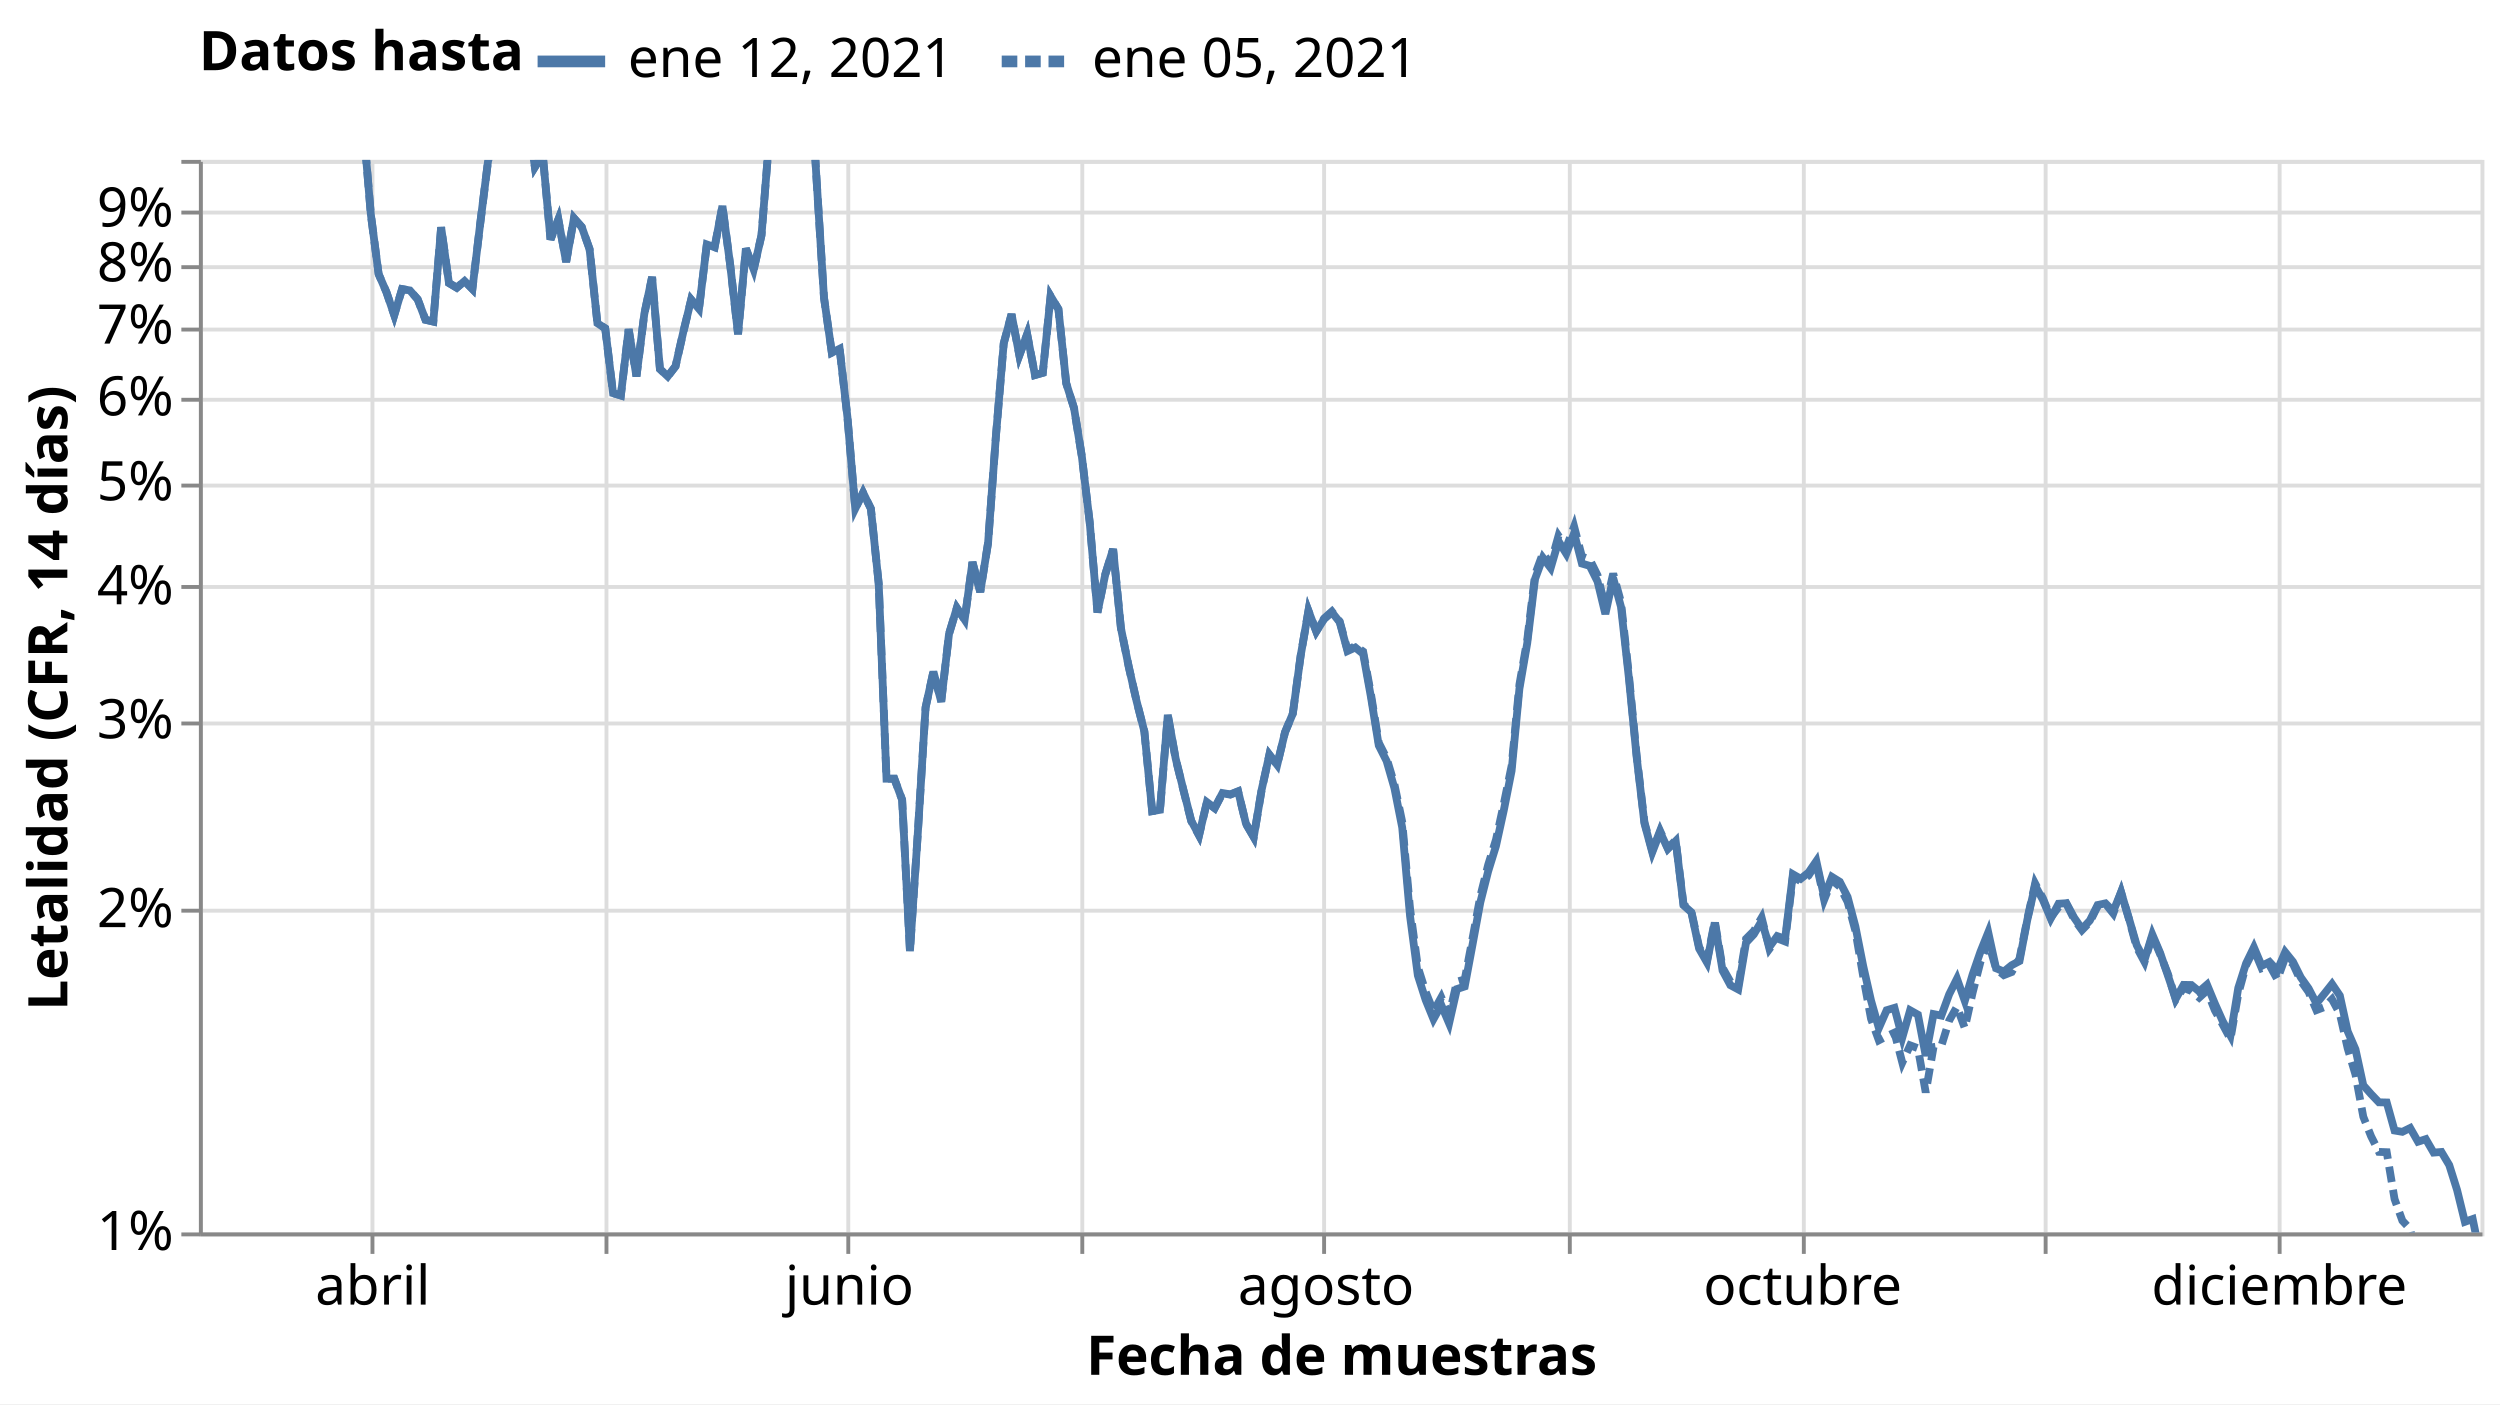
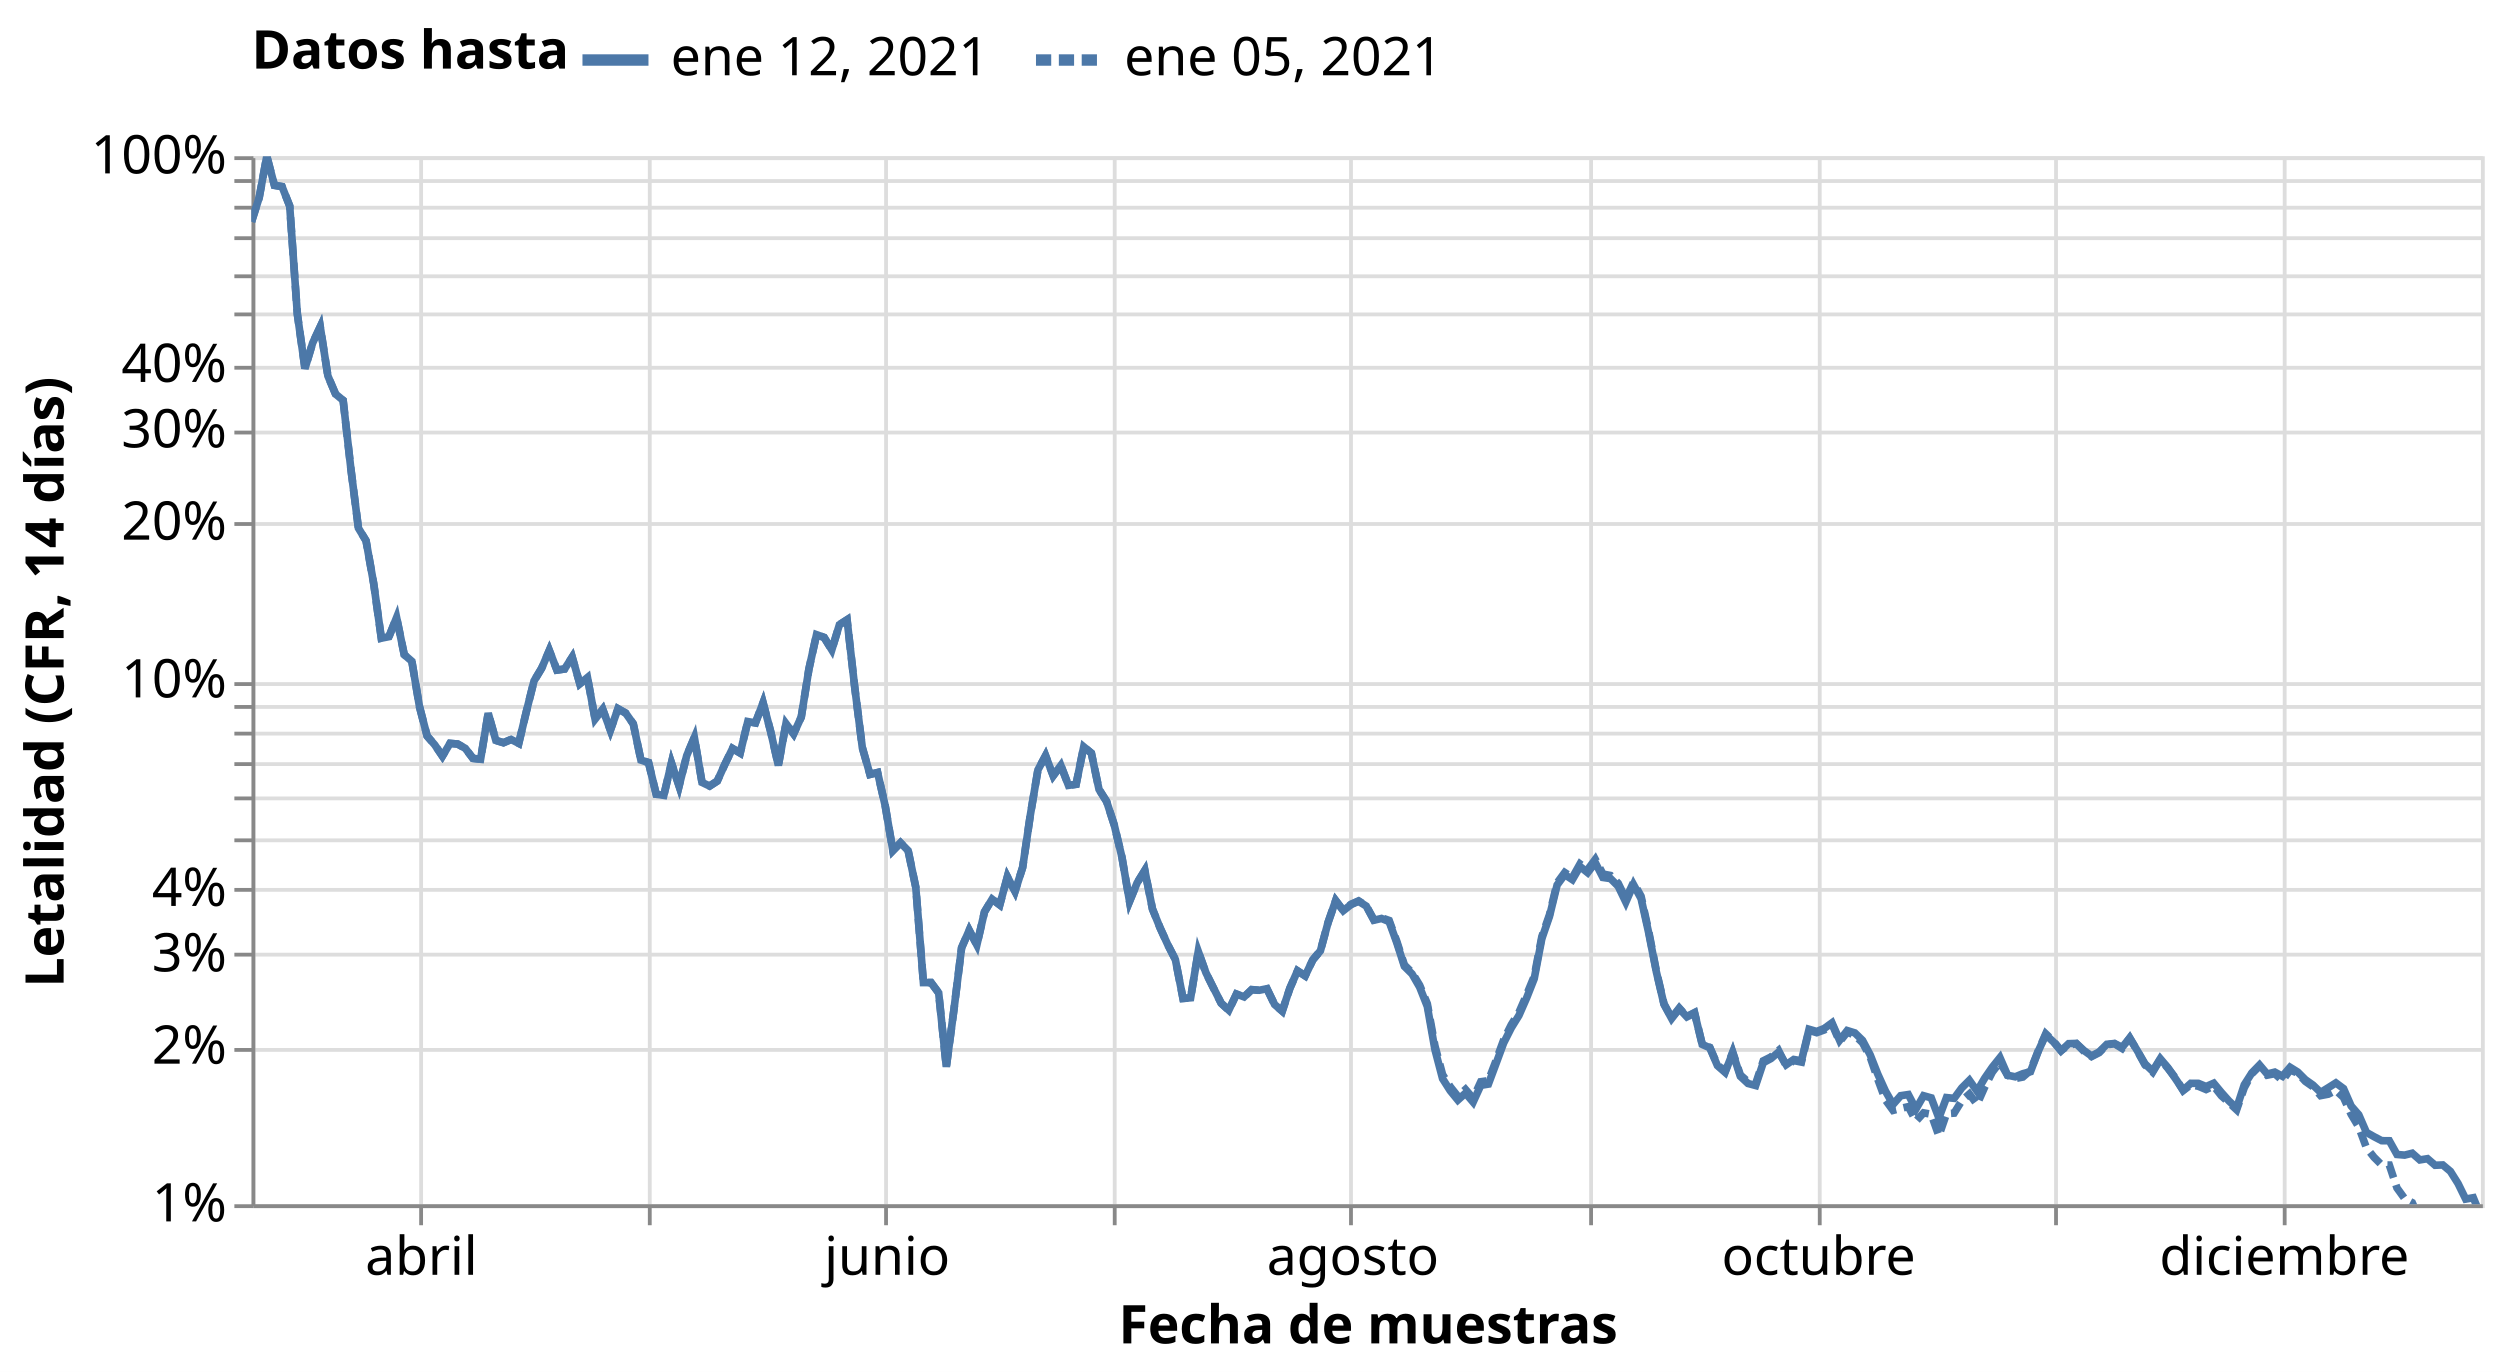
- <svg xmlns="http://www.w3.org/2000/svg" class="marks" width="641" height="360" viewBox="0 0 641 360" version="1.1">
-   <rect width="641" height="360" style="fill: white;" />
+ <svg xmlns="http://www.w3.org/2000/svg" class="marks" width="656" height="360" viewBox="0 0 656 360" version="1.1">
+   <rect width="656" height="360" style="fill: white;" />
  <defs>
    <clipPath id="clip1">
      <rect x="0" y="0" width="585" height="275" />
    </clipPath>
    <clipPath id="clip2">
      <rect x="0" y="0" width="585" height="275" />
    </clipPath>
  </defs>
-   <g transform="translate(51,41)">
+   <g transform="translate(66,41)">
    <g class="mark-group role-frame root">
      <g transform="translate(0,0)">
        <path class="background" d="M0.5,0.5h585v275h-585Z" style="fill: none; stroke: #ddd;" />
        <g>
          <g class="mark-group role-axis">
            <g transform="translate(0.5,275.5)">
              <path class="background" d="M0,0h0v0h0Z" style="pointer-events: none; fill: none;" />
              <g>
                <g class="mark-rule role-axis-grid" style="pointer-events: none;">
                  <line transform="translate(44,-275)" x2="0" y2="275" style="fill: none; stroke: #ddd; stroke-width: 1; opacity: 1;" />
                  <line transform="translate(104,-275)" x2="0" y2="275" style="fill: none; stroke: #ddd; stroke-width: 1; opacity: 1;" />
                  <line transform="translate(166,-275)" x2="0" y2="275" style="fill: none; stroke: #ddd; stroke-width: 1; opacity: 1;" />
                  <line transform="translate(226,-275)" x2="0" y2="275" style="fill: none; stroke: #ddd; stroke-width: 1; opacity: 1;" />
                  <line transform="translate(288,-275)" x2="0" y2="275" style="fill: none; stroke: #ddd; stroke-width: 1; opacity: 1;" />
                  <line transform="translate(351,-275)" x2="0" y2="275" style="fill: none; stroke: #ddd; stroke-width: 1; opacity: 1;" />
                  <line transform="translate(411,-275)" x2="0" y2="275" style="fill: none; stroke: #ddd; stroke-width: 1; opacity: 1;" />
                  <line transform="translate(473,-275)" x2="0" y2="275" style="fill: none; stroke: #ddd; stroke-width: 1; opacity: 1;" />
                  <line transform="translate(533,-275)" x2="0" y2="275" style="fill: none; stroke: #ddd; stroke-width: 1; opacity: 1;" />
                </g>
              </g>
              <path class="foreground" d="" style="pointer-events: none; display: none; fill: none;" />
            </g>
          </g>
          <g class="mark-group role-axis">
            <g transform="translate(0.5,0.5)">
              <path class="background" d="M0,0h0v0h0Z" style="pointer-events: none; fill: none;" />
              <g>
                <g class="mark-rule role-axis-grid" style="pointer-events: none;">
                  <line transform="translate(0,275)" x2="585" y2="0" style="fill: none; stroke: #ddd; stroke-width: 1; opacity: 1;" />
+                   <line transform="translate(0,234)" x2="585" y2="0" style="fill: none; stroke: #ddd; stroke-width: 1; opacity: 1;" />
+                   <line transform="translate(0,209)" x2="585" y2="0" style="fill: none; stroke: #ddd; stroke-width: 1; opacity: 1;" />
                  <line transform="translate(0,192)" x2="585" y2="0" style="fill: none; stroke: #ddd; stroke-width: 1; opacity: 1;" />
+                   <line transform="translate(0,179)" x2="585" y2="0" style="fill: none; stroke: #ddd; stroke-width: 1; opacity: 1;" />
+                   <line transform="translate(0,168)" x2="585" y2="0" style="fill: none; stroke: #ddd; stroke-width: 1; opacity: 1;" />
+                   <line transform="translate(0,159)" x2="585" y2="0" style="fill: none; stroke: #ddd; stroke-width: 1; opacity: 1;" />
+                   <line transform="translate(0,151)" x2="585" y2="0" style="fill: none; stroke: #ddd; stroke-width: 1; opacity: 1;" />
                  <line transform="translate(0,144)" x2="585" y2="0" style="fill: none; stroke: #ddd; stroke-width: 1; opacity: 1;" />
-                   <line transform="translate(0,109)" x2="585" y2="0" style="fill: none; stroke: #ddd; stroke-width: 1; opacity: 1;" />
-                   <line transform="translate(0,83)" x2="585" y2="0" style="fill: none; stroke: #ddd; stroke-width: 1; opacity: 1;" />
-                   <line transform="translate(0,61)" x2="585" y2="0" style="fill: none; stroke: #ddd; stroke-width: 1; opacity: 1;" />
-                   <line transform="translate(0,43)" x2="585" y2="0" style="fill: none; stroke: #ddd; stroke-width: 1; opacity: 1;" />
-                   <line transform="translate(0,27)" x2="585" y2="0" style="fill: none; stroke: #ddd; stroke-width: 1; opacity: 1;" />
+                   <line transform="translate(0,138)" x2="585" y2="0" style="fill: none; stroke: #ddd; stroke-width: 1; opacity: 1;" />
+                   <line transform="translate(0,96)" x2="585" y2="0" style="fill: none; stroke: #ddd; stroke-width: 1; opacity: 1;" />
+                   <line transform="translate(0,72)" x2="585" y2="0" style="fill: none; stroke: #ddd; stroke-width: 1; opacity: 1;" />
+                   <line transform="translate(0,55)" x2="585" y2="0" style="fill: none; stroke: #ddd; stroke-width: 1; opacity: 1;" />
+                   <line transform="translate(0,41)" x2="585" y2="0" style="fill: none; stroke: #ddd; stroke-width: 1; opacity: 1;" />
+                   <line transform="translate(0,31)" x2="585" y2="0" style="fill: none; stroke: #ddd; stroke-width: 1; opacity: 1;" />
+                   <line transform="translate(0,21)" x2="585" y2="0" style="fill: none; stroke: #ddd; stroke-width: 1; opacity: 1;" />
                  <line transform="translate(0,13)" x2="585" y2="0" style="fill: none; stroke: #ddd; stroke-width: 1; opacity: 1;" />
+                   <line transform="translate(0,6)" x2="585" y2="0" style="fill: none; stroke: #ddd; stroke-width: 1; opacity: 1;" />
                  <line transform="translate(0,0)" x2="585" y2="0" style="fill: none; stroke: #ddd; stroke-width: 1; opacity: 1;" />
                </g>
              </g>
              <path class="foreground" d="" style="pointer-events: none; display: none; fill: none;" />
            </g>
          </g>
          <g class="mark-group role-axis">
            <g transform="translate(0.5,275.5)">
              <path class="background" d="M0,0h0v0h0Z" style="pointer-events: none; fill: none;" />
              <g>
                <g class="mark-rule role-axis-tick" style="pointer-events: none;">
                  <line transform="translate(44,0)" x2="0" y2="5" style="fill: none; stroke: #888; stroke-width: 1; opacity: 1;" />
                  <line transform="translate(104,0)" x2="0" y2="5" style="fill: none; stroke: #888; stroke-width: 1; opacity: 1;" />
                  <line transform="translate(166,0)" x2="0" y2="5" style="fill: none; stroke: #888; stroke-width: 1; opacity: 1;" />
                  <line transform="translate(226,0)" x2="0" y2="5" style="fill: none; stroke: #888; stroke-width: 1; opacity: 1;" />
                  <line transform="translate(288,0)" x2="0" y2="5" style="fill: none; stroke: #888; stroke-width: 1; opacity: 1;" />
                  <line transform="translate(351,0)" x2="0" y2="5" style="fill: none; stroke: #888; stroke-width: 1; opacity: 1;" />
                  <line transform="translate(411,0)" x2="0" y2="5" style="fill: none; stroke: #888; stroke-width: 1; opacity: 1;" />
                  <line transform="translate(473,0)" x2="0" y2="5" style="fill: none; stroke: #888; stroke-width: 1; opacity: 1;" />
                  <line transform="translate(533,0)" x2="0" y2="5" style="fill: none; stroke: #888; stroke-width: 1; opacity: 1;" />
                </g>
                <g class="mark-text role-axis-label" style="pointer-events: none;">
                  <text text-anchor="middle" transform="translate(44.07534,18)" style="font-family: sans-serif; font-size: 14px; fill: #000; opacity: 1;">abril</text>
                  <text text-anchor="middle" transform="translate(104.1781,18)" style="font-family: sans-serif; font-size: 14px; fill: #000; opacity: 0;">mayo</text>
                  <text text-anchor="middle" transform="translate(166.2842,18)" style="font-family: sans-serif; font-size: 14px; fill: #000; opacity: 1;">junio</text>
                  <text text-anchor="middle" transform="translate(226.387,18)" style="font-family: sans-serif; font-size: 14px; fill: #000; opacity: 0;">julio</text>
                  <text text-anchor="middle" transform="translate(288.4932,18)" style="font-family: sans-serif; font-size: 14px; fill: #000; opacity: 1;">agosto</text>
                  <text text-anchor="middle" transform="translate(350.5993,18)" style="font-family: sans-serif; font-size: 14px; fill: #000; opacity: 0;">septiembre</text>
                  <text text-anchor="middle" transform="translate(410.7021,18)" style="font-family: sans-serif; font-size: 14px; fill: #000; opacity: 1;">octubre</text>
                  <text text-anchor="middle" transform="translate(472.8082,18)" style="font-family: sans-serif; font-size: 14px; fill: #000; opacity: 0;">noviembre</text>
                  <text text-anchor="middle" transform="translate(532.911,18)" style="font-family: sans-serif; font-size: 14px; fill: #000; opacity: 1;">diciembre</text>
                </g>
                <g class="mark-rule role-axis-domain" style="pointer-events: none;">
                  <line transform="translate(0,0)" x2="585" y2="0" style="fill: none; stroke: #888; stroke-width: 1; opacity: 1;" />
                </g>
                <g class="mark-text role-axis-title" style="pointer-events: none;">
                  <text text-anchor="middle" transform="translate(292.5,36)" style="font-family: sans-serif; font-size: 14px; font-weight: bold; fill: #000; opacity: 1;">Fecha de muestras</text>
                </g>
              </g>
              <path class="foreground" d="" style="pointer-events: none; display: none; fill: none;" />
            </g>
          </g>
          <g class="mark-group role-axis">
            <g transform="translate(0.5,0.5)">
              <path class="background" d="M0,0h0v0h0Z" style="pointer-events: none; fill: none;" />
              <g>
                <g class="mark-rule role-axis-tick" style="pointer-events: none;">
                  <line transform="translate(0,275)" x2="-5" y2="0" style="fill: none; stroke: #888; stroke-width: 1; opacity: 1;" />
+                   <line transform="translate(0,234)" x2="-5" y2="0" style="fill: none; stroke: #888; stroke-width: 1; opacity: 1;" />
+                   <line transform="translate(0,209)" x2="-5" y2="0" style="fill: none; stroke: #888; stroke-width: 1; opacity: 1;" />
                  <line transform="translate(0,192)" x2="-5" y2="0" style="fill: none; stroke: #888; stroke-width: 1; opacity: 1;" />
+                   <line transform="translate(0,179)" x2="-5" y2="0" style="fill: none; stroke: #888; stroke-width: 1; opacity: 1;" />
+                   <line transform="translate(0,168)" x2="-5" y2="0" style="fill: none; stroke: #888; stroke-width: 1; opacity: 1;" />
+                   <line transform="translate(0,159)" x2="-5" y2="0" style="fill: none; stroke: #888; stroke-width: 1; opacity: 1;" />
+                   <line transform="translate(0,151)" x2="-5" y2="0" style="fill: none; stroke: #888; stroke-width: 1; opacity: 1;" />
                  <line transform="translate(0,144)" x2="-5" y2="0" style="fill: none; stroke: #888; stroke-width: 1; opacity: 1;" />
-                   <line transform="translate(0,109)" x2="-5" y2="0" style="fill: none; stroke: #888; stroke-width: 1; opacity: 1;" />
-                   <line transform="translate(0,83)" x2="-5" y2="0" style="fill: none; stroke: #888; stroke-width: 1; opacity: 1;" />
-                   <line transform="translate(0,61)" x2="-5" y2="0" style="fill: none; stroke: #888; stroke-width: 1; opacity: 1;" />
-                   <line transform="translate(0,43)" x2="-5" y2="0" style="fill: none; stroke: #888; stroke-width: 1; opacity: 1;" />
-                   <line transform="translate(0,27)" x2="-5" y2="0" style="fill: none; stroke: #888; stroke-width: 1; opacity: 1;" />
+                   <line transform="translate(0,138)" x2="-5" y2="0" style="fill: none; stroke: #888; stroke-width: 1; opacity: 1;" />
+                   <line transform="translate(0,96)" x2="-5" y2="0" style="fill: none; stroke: #888; stroke-width: 1; opacity: 1;" />
+                   <line transform="translate(0,72)" x2="-5" y2="0" style="fill: none; stroke: #888; stroke-width: 1; opacity: 1;" />
+                   <line transform="translate(0,55)" x2="-5" y2="0" style="fill: none; stroke: #888; stroke-width: 1; opacity: 1;" />
+                   <line transform="translate(0,41)" x2="-5" y2="0" style="fill: none; stroke: #888; stroke-width: 1; opacity: 1;" />
+                   <line transform="translate(0,31)" x2="-5" y2="0" style="fill: none; stroke: #888; stroke-width: 1; opacity: 1;" />
+                   <line transform="translate(0,21)" x2="-5" y2="0" style="fill: none; stroke: #888; stroke-width: 1; opacity: 1;" />
                  <line transform="translate(0,13)" x2="-5" y2="0" style="fill: none; stroke: #888; stroke-width: 1; opacity: 1;" />
+                   <line transform="translate(0,6)" x2="-5" y2="0" style="fill: none; stroke: #888; stroke-width: 1; opacity: 1;" />
                  <line transform="translate(0,0)" x2="-5" y2="0" style="fill: none; stroke: #888; stroke-width: 1; opacity: 1;" />
                </g>
                <g class="mark-text role-axis-label" style="pointer-events: none;">
                  <text text-anchor="end" transform="translate(-7,279)" style="font-family: sans-serif; font-size: 14px; fill: #000; opacity: 1;">1%</text>
-                   <text text-anchor="end" transform="translate(-7,196.2168)" style="font-family: sans-serif; font-size: 14px; fill: #000; opacity: 1;">2%</text>
-                   <text text-anchor="end" transform="translate(-7,147.7917)" style="font-family: sans-serif; font-size: 14px; fill: #000; opacity: 1;">3%</text>
-                   <text text-anchor="end" transform="translate(-7,113.4335)" style="font-family: sans-serif; font-size: 14px; fill: #000; opacity: 1;">4%</text>
-                   <text text-anchor="end" transform="translate(-7,86.78325)" style="font-family: sans-serif; font-size: 14px; fill: #000; opacity: 1;">5%</text>
-                   <text text-anchor="end" transform="translate(-7,65.00841)" style="font-family: sans-serif; font-size: 14px; fill: #000; opacity: 1;">6%</text>
-                   <text text-anchor="end" transform="translate(-7,46.59804)" style="font-family: sans-serif; font-size: 14px; fill: #000; opacity: 1;">7%</text>
-                   <text text-anchor="end" transform="translate(-7,30.65025)" style="font-family: sans-serif; font-size: 14px; fill: #000; opacity: 1;">8%</text>
-                   <text text-anchor="end" transform="translate(-7,16.58331)" style="font-family: sans-serif; font-size: 14px; fill: #000; opacity: 1;">9%</text>
-                   <text text-anchor="end" transform="translate(-7,4)" style="font-family: sans-serif; font-size: 14px; fill: #000; opacity: 0;">10%</text>
+                   <text text-anchor="end" transform="translate(-7,237.6084)" style="font-family: sans-serif; font-size: 14px; fill: #000; opacity: 1;">2%</text>
+                   <text text-anchor="end" transform="translate(-7,213.3958)" style="font-family: sans-serif; font-size: 14px; fill: #000; opacity: 1;">3%</text>
+                   <text text-anchor="end" transform="translate(-7,196.2168)" style="font-family: sans-serif; font-size: 14px; fill: #000; opacity: 1;">4%</text>
+                   <text text-anchor="end" transform="translate(-7,182.8916)" style="font-family: sans-serif; font-size: 14px; fill: #000; opacity: 0;">5%</text>
+                   <text text-anchor="end" transform="translate(-7,172.0042)" style="font-family: sans-serif; font-size: 14px; fill: #000; opacity: 1;" />
+                   <text text-anchor="end" transform="translate(-7,162.799)" style="font-family: sans-serif; font-size: 14px; fill: #000; opacity: 1;" />
+                   <text text-anchor="end" transform="translate(-7,154.8251)" style="font-family: sans-serif; font-size: 14px; fill: #000; opacity: 1;" />
+                   <text text-anchor="end" transform="translate(-7,147.7917)" style="font-family: sans-serif; font-size: 14px; fill: #000; opacity: 1;" />
+                   <text text-anchor="end" transform="translate(-7,141.5)" style="font-family: sans-serif; font-size: 14px; fill: #000; opacity: 1;">10%</text>
+                   <text text-anchor="end" transform="translate(-7,100.1084)" style="font-family: sans-serif; font-size: 14px; fill: #000; opacity: 1;">20%</text>
+                   <text text-anchor="end" transform="translate(-7,75.89583)" style="font-family: sans-serif; font-size: 14px; fill: #000; opacity: 1;">30%</text>
+                   <text text-anchor="end" transform="translate(-7,58.71675)" style="font-family: sans-serif; font-size: 14px; fill: #000; opacity: 1;">40%</text>
+                   <text text-anchor="end" transform="translate(-7,45.39162)" style="font-family: sans-serif; font-size: 14px; fill: #000; opacity: 0;">50%</text>
+                   <text text-anchor="end" transform="translate(-7,34.5042)" style="font-family: sans-serif; font-size: 14px; fill: #000; opacity: 1;" />
+                   <text text-anchor="end" transform="translate(-7,25.29902)" style="font-family: sans-serif; font-size: 14px; fill: #000; opacity: 1;" />
+                   <text text-anchor="end" transform="translate(-7,17.32513)" style="font-family: sans-serif; font-size: 14px; fill: #000; opacity: 1;" />
+                   <text text-anchor="end" transform="translate(-7,10.29165)" style="font-family: sans-serif; font-size: 14px; fill: #000; opacity: 1;" />
+                   <text text-anchor="end" transform="translate(-7,4)" style="font-family: sans-serif; font-size: 14px; fill: #000; opacity: 1;">100%</text>
                </g>
                <g class="mark-rule role-axis-domain" style="pointer-events: none;">
                  <line transform="translate(0,275)" x2="0" y2="-275" style="fill: none; stroke: #888; stroke-width: 1; opacity: 1;" />
                </g>
                <g class="mark-text role-axis-title" style="pointer-events: none;">
-                   <text text-anchor="middle" transform="translate(-31.23438,137.5) rotate(-90) translate(0,-3)" style="font-family: sans-serif; font-size: 14px; font-weight: bold; fill: #000; opacity: 1;">Letalidad (CFR, 14 días)</text>
+                   <text text-anchor="middle" transform="translate(-46.80664,137.5) rotate(-90) translate(0,-3)" style="font-family: sans-serif; font-size: 14px; font-weight: bold; fill: #000; opacity: 1;">Letalidad (CFR, 14 días)</text>
                </g>
              </g>
              <path class="foreground" d="" style="pointer-events: none; display: none; fill: none;" />
            </g>
          </g>
          <g class="mark-group role-scope pathgroup">
            <g transform="translate(0,0)">
              <path class="background" d="M0,0h585v275h-585Z" style="fill: none;" />
              <g>
                <g class="mark-line role-mark marks" clip-path="url(#clip1)">
-                   <path d="M0,-240.642L2.003,-253.225L4.007,-275L6.01,-259.733L8.014,-259.052L10.017,-248.882L12.021,-192.217L14.024,-163.615L16.027,-176.949L18.031,-185.518L20.034,-159.739L22.038,-150.241L24.041,-146.875L26.045,-111.386L28.048,-79.848L30.051,-73.224L32.055,-50.744L34.058,-22.086L36.062,-22.882L38.065,-32.919L40.068,-13.452L42.072,-9.958L44.075,13.897L46.079,29.275L48.082,33.903L50.086,39.797L52.089,33.118L54.092,33.465L56.096,35.743L58.099,40.995L60.103,41.458L62.106,17.267L64.11,31.57L66.113,32.776L68.116,31.064L70.12,33.099L72.123,16.367L74.127,0.351L76.13,-6.317L78.134,-15.656L80.137,-5.343L82.14,-5.909L84.144,-12.127L86.147,1.823L88.151,-1.442L90.154,20.41L92.158,15.267L94.161,26.172L96.164,14.948L98.168,17.21L100.171,22.876L102.175,41.879L104.178,43.194L106.182,59.808L108.185,60.41L110.188,43.422L112.192,55.509L114.195,39.527L116.199,30.015L118.202,53.619L120.205,55.509L122.209,52.91L124.212,44.059L126.216,35.819L128.219,38.2L130.223,21.673L132.226,22.386L134.229,11.8L136.233,27.017L138.236,44.693L140.24,22.713L142.243,28.111L144.247,19.326L146.25,-5.792L148.253,-23.925L150.257,-22.459L152.26,-15.948L154.264,-29.165L156.267,-31.733L158.271,3.53L160.274,35.349L162.277,49.416L164.281,48.425L166.284,65.979L168.288,89.42L170.291,85.315L172.295,89.42L174.298,108.635L176.301,158.652L178.305,158.652L180.308,164.064L182.312,202.874L184.315,172.807L186.318,140.4L188.322,131.208L190.325,138.916L192.329,121.538L194.332,114.881L196.336,117.886L198.339,103.128L200.342,110.791L202.346,98.17L204.349,70.862L206.353,47.051L208.356,39.571L210.36,50.098L212.363,44.693L214.366,55.162L216.37,54.592L218.373,34.926L220.377,38.256L222.38,57.276L224.384,63.643L226.387,76.039L228.39,92.822L230.394,116.034L232.397,106.263L234.401,99.789L236.404,120.048L238.408,129.945L240.411,138.734L242.414,146.555L244.418,166.983L246.421,166.642L248.425,142.284L250.428,153.449L252.432,161.533L254.435,169.455L256.438,173.148L258.442,164.664L260.445,166.169L262.449,162.334L264.452,162.677L266.455,161.882L268.459,170.173L270.462,173.603L272.466,161.582L274.469,152.494L276.473,155.12L278.476,146.769L280.479,141.969L282.483,127.159L284.486,115.626L286.49,120.913L288.493,117.752L290.497,115.972L292.5,118.513L294.503,125.932L296.507,125.014L298.51,126.656L300.514,137.74L302.517,150.15L304.521,154.115L306.524,161.063L308.527,171.188L310.531,193.855L312.534,209.106L314.538,215.398L316.541,220.304L318.545,216.685L320.548,221.392L322.551,212.595L324.555,211.932L326.558,201.195L328.562,190.335L330.565,182.403L332.568,175.916L334.572,166.784L336.575,156.654L338.579,135.581L340.582,123.928L342.586,107.441L344.589,101.987L346.592,104.633L348.596,97.745L350.599,100.978L352.603,95.707L354.606,103.499L356.61,104.089L358.613,108.108L360.616,116.434L362.62,107.201L364.623,114.598L366.627,132.662L368.63,153.054L370.634,170.123L372.637,177.516L374.64,172.338L376.644,176.654L378.647,174.633L380.651,191.107L382.654,192.887L384.658,202.247L386.661,205.752L388.664,195.558L390.668,207.866L392.671,211.601L394.675,212.68L396.678,200.701L398.682,198.56L400.685,195.153L402.688,201.772L404.692,199.015L406.695,199.697L408.699,183.161L410.702,184.324L412.705,182.712L414.709,179.795L416.712,188.967L418.716,183.838L420.719,185.081L422.723,188.978L424.726,196.547L426.729,206.699L428.733,215.545L430.736,222.601L432.74,218.021L434.743,217.418L436.747,225.038L438.75,218.034L440.753,219.161L442.757,229.731L444.76,219.01L446.764,219.402L448.767,213.946L450.771,209.943L452.774,215.643L454.777,208.856L456.781,203.045L458.784,198.054L460.788,207.274L462.791,208.109L464.795,206.479L466.798,205.419L468.801,194.87L470.805,186.04L472.808,189.754L474.812,194.501L476.815,190.717L478.818,190.587L480.822,194.304L482.825,197.182L484.829,195.035L486.832,191.045L488.836,190.618L490.839,192.627L492.842,187.764L494.846,194.454L496.849,201.334L498.853,205.156L500.856,198.599L502.86,203.324L504.863,209.154L506.866,215.095L508.87,211.521L510.873,211.556L512.877,213.211L514.88,211.464L516.884,216.307L518.887,220.797L520.89,224.53L522.894,212.29L524.897,206.017L526.901,201.899L528.904,206.64L530.908,205.639L532.911,207.821L534.914,203.104L536.918,205.598L538.921,209.603L540.925,212.435L542.928,216.302L544.932,213.837L546.935,211.308L548.938,214.274L550.942,223.427L552.945,228.039L554.949,237.275L556.952,239.533L558.955,241.632L560.959,241.678L562.962,248.864L564.966,249.205L566.969,248.213L568.973,251.729L570.976,251.075L572.979,254.529L574.983,254.364L576.986,257.725L578.99,264.103L580.993,272.274L582.997,271.556L585,281.337" style="fill: none; stroke: #4c78a8; stroke-width: 2; stroke-dasharray: 1,0;" />
+                   <path d="M0,17.179L2.003,10.887L4.007,0L6.01,7.634L8.014,7.974L10.017,13.059L12.021,41.392L14.024,55.692L16.027,49.025L18.031,44.741L20.034,57.63L22.038,62.379L24.041,64.062L26.045,81.807L28.048,97.576L30.051,100.888L32.055,112.128L34.058,126.457L36.062,126.059L38.065,121.04L40.068,130.774L42.072,132.521L44.075,144.449L46.079,152.138L48.082,154.451L50.086,157.398L52.089,154.059L54.092,154.233L56.096,155.372L58.099,157.997L60.103,158.229L62.106,146.134L64.11,153.285L66.113,153.888L68.116,153.032L70.12,154.05L72.123,145.683L74.127,137.675L76.13,134.342L78.134,129.672L80.137,134.829L82.14,134.545L84.144,131.437L86.147,138.412L88.151,136.779L90.154,147.705L92.158,145.134L94.161,150.586L96.164,144.974L98.168,146.105L100.171,148.938L102.175,158.44L104.178,159.097L106.182,167.404L108.185,167.705L110.188,159.211L112.192,165.255L114.195,157.264L116.199,152.507L118.202,164.309L120.205,165.255L122.209,163.955L124.212,159.529L126.216,155.41L128.219,156.6L130.223,148.336L132.226,148.693L134.229,143.4L136.233,151.009L138.236,159.846L140.24,148.857L142.243,151.556L144.247,147.163L146.25,134.604L148.253,125.537L150.257,126.27L152.26,129.526L154.264,122.918L156.267,121.633L158.271,139.265L160.274,155.175L162.277,162.208L164.281,161.713L166.284,170.49L168.288,182.21L170.291,180.158L172.295,182.21L174.298,191.817L176.301,216.826L178.305,216.826L180.308,219.532L182.312,238.937L184.315,223.903L186.318,207.7L188.322,203.104L190.325,206.958L192.329,198.269L194.332,194.94L196.336,196.443L198.339,189.064L200.342,192.895L202.346,186.585L204.349,172.931L206.353,161.025L208.356,157.286L210.36,162.549L212.363,159.846L214.366,165.081L216.37,164.796L218.373,154.963L220.377,156.628L222.38,166.138L224.384,169.322L226.387,175.519L228.39,183.911L230.394,195.517L232.397,190.631L234.401,187.395L236.404,197.524L238.408,202.472L240.411,206.867L242.414,210.778L244.418,220.992L246.421,220.821L248.425,208.642L250.428,214.224L252.432,218.266L254.435,222.228L256.438,224.074L258.442,219.832L260.445,220.585L262.449,218.667L264.452,218.839L266.455,218.441L268.459,222.587L270.462,224.301L272.466,218.291L274.469,213.747L276.473,215.06L278.476,210.884L280.479,208.485L282.483,201.08L284.486,195.313L286.49,197.956L288.493,196.376L290.497,195.486L292.5,196.757L294.503,200.466L296.507,200.007L298.51,200.828L300.514,206.37L302.517,212.575L304.521,214.558L306.524,218.031L308.527,223.094L310.531,234.427L312.534,242.053L314.538,245.199L316.541,247.652L318.545,245.842L320.548,248.196L322.551,243.798L324.555,243.466L326.558,238.097L328.562,232.668L330.565,228.701L332.568,225.458L334.572,220.892L336.575,215.827L338.579,205.29L340.582,199.464L342.586,191.221L344.589,188.494L346.592,189.817L348.596,186.372L350.599,187.989L352.603,185.354L354.606,189.25L356.61,189.545L358.613,191.554L360.616,195.717L362.62,191.101L364.623,194.799L366.627,203.831L368.63,214.027L370.634,222.562L372.637,226.258L374.64,223.669L376.644,225.827L378.647,224.816L380.651,233.054L382.654,233.943L384.658,238.623L386.661,240.376L388.664,235.279L390.668,241.433L392.671,243.301L394.675,243.84L396.678,237.851L398.682,236.78L400.685,235.076L402.688,238.386L404.692,237.007L406.695,237.348L408.699,229.08L410.702,229.662L412.705,228.856L414.709,227.398L416.712,231.984L418.716,229.419L420.719,230.04L422.723,231.989L424.726,235.774L426.729,240.85L428.733,245.273L430.736,248.8L432.74,246.51L434.743,246.209L436.747,250.019L438.75,246.517L440.753,247.08L442.757,252.366L444.76,247.005L446.764,247.201L448.767,244.473L450.771,242.471L452.774,245.321L454.777,241.928L456.781,239.023L458.784,236.527L460.788,241.137L462.791,241.554L464.795,240.739L466.798,240.21L468.801,234.935L470.805,230.52L472.808,232.377L474.812,234.751L476.815,232.858L478.818,232.793L480.822,234.652L482.825,236.091L484.829,235.017L486.832,233.023L488.836,232.809L490.839,233.814L492.842,231.382L494.846,234.727L496.849,238.167L498.853,240.078L500.856,236.8L502.86,239.162L504.863,242.077L506.866,245.047L508.87,243.261L510.873,243.278L512.877,244.106L514.88,243.232L516.884,245.653L518.887,247.899L520.89,249.765L522.894,243.645L524.897,240.508L526.901,238.449L528.904,240.82L530.908,240.32L532.911,241.41L534.914,239.052L536.918,240.299L538.921,242.301L540.925,243.717L542.928,245.651L544.932,244.418L546.935,243.154L548.938,244.637L550.942,249.214L552.945,251.519L554.949,256.137L556.952,257.266L558.955,258.316L560.959,258.339L562.962,261.932L564.966,262.102L566.969,261.606L568.973,263.365L570.976,263.038L572.979,264.764L574.983,264.682L576.986,266.362L578.99,269.551L580.993,273.637L582.997,273.278L585,278.168" style="fill: none; stroke: #4c78a8; stroke-width: 2; stroke-dasharray: 1,0;" />
                </g>
              </g>
              <path class="foreground" d="" style="display: none; fill: none;" />
            </g>
            <g transform="translate(0,0)">
              <path class="background" d="M0,0h585v275h-585Z" style="fill: none;" />
              <g>
                <g class="mark-line role-mark marks" clip-path="url(#clip2)">
-                   <path d="M0,-240.642L2.003,-253.225L4.007,-275L6.01,-259.733L8.014,-259.052L10.017,-248.882L12.021,-192.217L14.024,-163.615L16.027,-176.949L18.031,-185.518L20.034,-159.739L22.038,-150.241L24.041,-146.875L26.045,-111.386L28.048,-79.848L30.051,-73.224L32.055,-50.744L34.058,-22.086L36.062,-22.882L38.065,-32.919L40.068,-13.452L42.072,-9.958L44.075,13.897L46.079,29.275L48.082,33.903L50.086,39.797L52.089,33.118L54.092,33.465L56.096,35.743L58.099,40.995L60.103,41.458L62.106,17.267L64.11,31.57L66.113,32.776L68.116,31.064L70.12,33.099L72.123,16.367L74.127,0.351L76.13,-6.317L78.134,-15.656L80.137,-5.343L82.14,-5.909L84.144,-12.127L86.147,1.823L88.151,-1.442L90.154,20.41L92.158,15.267L94.161,26.172L96.164,14.948L98.168,17.21L100.171,22.876L102.175,41.879L104.178,43.194L106.182,59.808L108.185,60.41L110.188,43.422L112.192,55.509L114.195,39.527L116.199,30.015L118.202,53.619L120.205,55.509L122.209,52.91L124.212,44.059L126.216,35.819L128.219,38.2L130.223,21.673L132.226,22.386L134.229,11.8L136.233,27.017L138.236,44.693L140.24,22.713L142.243,28.111L144.247,19.326L146.25,-5.792L148.253,-23.925L150.257,-22.459L152.26,-15.948L154.264,-29.165L156.267,-31.733L158.271,3.53L160.274,35.349L162.277,49.416L164.281,48.425L166.284,65.979L168.288,89.42L170.291,85.315L172.295,89.42L174.298,108.635L176.301,158.652L178.305,158.652L180.308,164.064L182.312,202.874L184.315,172.807L186.318,140.4L188.322,131.208L190.325,138.916L192.329,121.538L194.332,114.881L196.336,117.886L198.339,103.128L200.342,110.791L202.346,98.17L204.349,70.862L206.353,47.051L208.356,39.571L210.36,50.098L212.363,44.693L214.366,55.162L216.37,54.592L218.373,34.926L220.377,38.256L222.38,57.276L224.384,63.643L226.387,76.039L228.39,92.822L230.394,116.034L232.397,106.263L234.401,99.789L236.404,120.048L238.408,129.945L240.411,138.734L242.414,146.555L244.418,166.983L246.421,166.705L248.425,142.407L250.428,153.552L252.432,161.625L254.435,169.537L256.438,173.224L258.442,164.736L260.445,166.24L262.449,162.403L264.452,162.745L266.455,161.949L268.459,170.238L270.462,173.666L272.466,161.646L274.469,152.527L276.473,155.12L278.476,146.735L280.479,141.935L282.483,127.123L284.486,115.587L286.49,120.874L288.493,117.562L290.497,115.78L292.5,118.327L294.503,125.649L296.507,124.635L298.51,126.049L300.514,136.971L302.517,149.431L304.521,153.393L306.524,160.055L308.527,169.741L310.531,191.904L312.534,206.96L314.538,213.309L316.541,218.349L318.545,214.723L320.548,219.402L322.551,210.699L324.555,210.13L326.558,199.609L328.562,188.763L330.565,180.749L332.568,174.292L334.572,165.118L336.575,155.361L338.579,134.503L340.582,123.072L342.586,106.341L344.589,100.89L346.592,103.536L348.596,96.39L350.599,99.393L352.603,93.994L354.606,101.699L356.61,102.456L358.613,106.515L360.616,114.796L362.62,106.069L364.623,113.372L366.627,131.857L368.63,152.63L370.634,169.803L372.637,177.17L374.64,172.024L376.644,176.476L378.647,174.404L380.651,190.9L382.654,192.639L384.658,201.84L386.661,205.372L388.664,195.13L390.668,207.142L392.671,210.695L394.675,211.821L396.678,199.719L398.682,197.707L400.685,194.295L402.688,202.3L404.692,199.609L406.695,200.394L408.699,183.716L410.702,184.954L412.705,183.501L414.709,180.352L416.712,189.706L418.716,184.666L420.719,186.329L422.723,190.235L424.726,197.674L426.729,209.369L428.733,220.242L430.736,225.742L432.74,224.694L434.743,223.77L436.747,231.442L438.75,227.018L440.753,227.763L442.757,239.111L444.76,227.459L446.764,227.171L448.767,220.671L450.771,217.121L452.774,222.607L454.777,213.541L456.781,205.646L458.784,200.424L460.788,207.375L462.791,209.024L464.795,208.239L466.798,204.78L468.801,194.687L470.805,185.521L472.808,189.34L474.812,194.282L476.815,191.565L478.818,190.725L480.822,194.724L482.825,197.478L484.829,195.419L486.832,191.34L488.836,190.721L490.839,193.223L492.842,187.746L494.846,194.569L496.849,201.893L498.853,205.639L500.856,198.942L502.86,203.659L504.863,208.733L506.866,215.322L508.87,212.291L510.873,213.086L512.877,214.785L514.88,212.971L516.884,218.051L518.887,221.669L520.89,225.414L522.894,213.82L524.897,206.472L526.901,202.464L528.904,207.252L530.908,206.472L532.911,210.114L534.914,204.566L536.918,206.155L538.921,210.504L540.925,213.334L542.928,217.996L544.932,217.23L546.935,215.226L548.938,218.954L550.942,227.799L552.945,234.516L554.949,245.336L556.952,250.361L558.955,254.343L560.959,254.422L562.962,266.432L564.966,271.982L566.969,274.142L568.973,283.212L570.976,289.207" style="fill: none; stroke: #4c78a8; stroke-width: 2; stroke-dasharray: 4,2;" />
+                   <path d="M0,17.179L2.003,10.887L4.007,0L6.01,7.634L8.014,7.974L10.017,13.059L12.021,41.392L14.024,55.692L16.027,49.025L18.031,44.741L20.034,57.63L22.038,62.379L24.041,64.062L26.045,81.807L28.048,97.576L30.051,100.888L32.055,112.128L34.058,126.457L36.062,126.059L38.065,121.04L40.068,130.774L42.072,132.521L44.075,144.449L46.079,152.138L48.082,154.451L50.086,157.398L52.089,154.059L54.092,154.233L56.096,155.372L58.099,157.997L60.103,158.229L62.106,146.134L64.11,153.285L66.113,153.888L68.116,153.032L70.12,154.05L72.123,145.683L74.127,137.675L76.13,134.342L78.134,129.672L80.137,134.829L82.14,134.545L84.144,131.437L86.147,138.412L88.151,136.779L90.154,147.705L92.158,145.134L94.161,150.586L96.164,144.974L98.168,146.105L100.171,148.938L102.175,158.44L104.178,159.097L106.182,167.404L108.185,167.705L110.188,159.211L112.192,165.255L114.195,157.264L116.199,152.507L118.202,164.309L120.205,165.255L122.209,163.955L124.212,159.529L126.216,155.41L128.219,156.6L130.223,148.336L132.226,148.693L134.229,143.4L136.233,151.009L138.236,159.846L140.24,148.857L142.243,151.556L144.247,147.163L146.25,134.604L148.253,125.537L150.257,126.27L152.26,129.526L154.264,122.918L156.267,121.633L158.271,139.265L160.274,155.175L162.277,162.208L164.281,161.713L166.284,170.49L168.288,182.21L170.291,180.158L172.295,182.21L174.298,191.817L176.301,216.826L178.305,216.826L180.308,219.532L182.312,238.937L184.315,223.903L186.318,207.7L188.322,203.104L190.325,206.958L192.329,198.269L194.332,194.94L196.336,196.443L198.339,189.064L200.342,192.895L202.346,186.585L204.349,172.931L206.353,161.025L208.356,157.286L210.36,162.549L212.363,159.846L214.366,165.081L216.37,164.796L218.373,154.963L220.377,156.628L222.38,166.138L224.384,169.322L226.387,175.519L228.39,183.911L230.394,195.517L232.397,190.631L234.401,187.395L236.404,197.524L238.408,202.472L240.411,206.867L242.414,210.778L244.418,220.992L246.421,220.852L248.425,208.704L250.428,214.276L252.432,218.313L254.435,222.268L256.438,224.112L258.442,219.868L260.445,220.62L262.449,218.702L264.452,218.872L266.455,218.474L268.459,222.619L270.462,224.333L272.466,218.323L274.469,213.763L276.473,215.06L278.476,210.868L280.479,208.467L282.483,201.061L284.486,195.293L286.49,197.937L288.493,196.281L290.497,195.39L292.5,196.664L294.503,200.325L296.507,199.817L298.51,200.525L300.514,205.986L302.517,212.215L304.521,214.197L306.524,217.528L308.527,222.37L310.531,233.452L312.534,240.98L314.538,244.154L316.541,246.675L318.545,244.861L320.548,247.201L322.551,242.849L324.555,242.565L326.558,237.305L328.562,231.881L330.565,227.874L332.568,224.646L334.572,220.059L336.575,215.18L338.579,204.751L340.582,199.036L342.586,190.67L344.589,187.945L346.592,189.268L348.596,185.695L350.599,187.197L352.603,184.497L354.606,188.349L356.61,188.728L358.613,190.758L360.616,194.898L362.62,190.535L364.623,194.186L366.627,203.428L368.63,213.815L370.634,222.402L372.637,226.085L374.64,223.512L376.644,225.738L378.647,224.702L380.651,232.95L382.654,233.819L384.658,238.42L386.661,240.186L388.664,235.065L390.668,241.071L392.671,242.848L394.675,243.411L396.678,237.36L398.682,236.354L400.685,234.648L402.688,238.65L404.692,237.305L406.695,237.697L408.699,229.358L410.702,229.977L412.705,229.25L414.709,227.676L416.712,232.353L418.716,229.833L420.719,230.665L422.723,232.618L424.726,236.337L426.729,242.185L428.733,247.621L430.736,250.371L432.74,249.847L434.743,249.385L436.747,253.221L438.75,251.009L440.753,251.382L442.757,257.055L444.76,251.23L446.764,251.085L448.767,247.835L450.771,246.061L452.774,248.803L454.777,244.271L456.781,240.323L458.784,237.712L460.788,241.188L462.791,242.012L464.795,241.62L466.798,239.89L468.801,234.843L470.805,230.261L472.808,232.17L474.812,234.641L476.815,233.283L478.818,232.862L480.822,234.862L482.825,236.239L484.829,235.21L486.832,233.17L488.836,232.861L490.839,234.111L492.842,231.373L494.846,234.784L496.849,238.447L498.853,240.32L500.856,236.971L502.86,239.329L504.863,241.866L506.866,245.161L508.87,243.646L510.873,244.043L512.877,244.893L514.88,243.986L516.884,246.526L518.887,248.335L520.89,250.207L522.894,244.41L524.897,240.736L526.901,238.732L528.904,241.126L530.908,240.736L532.911,242.557L534.914,239.783L536.918,240.578L538.921,242.752L540.925,244.167L542.928,246.498L544.932,246.115L546.935,245.113L548.938,246.977L550.942,251.399L552.945,254.758L554.949,260.168L556.952,262.68L558.955,264.671L560.959,264.711L562.962,270.716L564.966,273.491L566.969,274.571L568.973,279.106L570.976,282.104" style="fill: none; stroke: #4c78a8; stroke-width: 2; stroke-dasharray: 4,2;" />
                </g>
              </g>
              <path class="foreground" d="" style="display: none; fill: none;" />
            </g>
          </g>
          <g class="mark-group role-legend">
            <g transform="translate(0,-36)">
              <path class="background" d="M0,0h311v18h-311Z" style="pointer-events: none; fill: none;" />
              <g>
                <g class="mark-group role-legend-entry">
                  <g transform="translate(85,0)">
                    <path class="background" d="M0,0h0v0h0Z" style="pointer-events: none; fill: none;" />
                    <g>
                      <g class="mark-group role-scope">
                        <g transform="translate(0,0.25)">
                          <path class="background" d="M0,0h106.744v17.5h-106.744Z" style="pointer-events: none; fill: none; opacity: 1;" />
                          <g>
                            <g class="mark-symbol role-legend-symbol" style="pointer-events: none;">
                              <path transform="translate(10.5,10.5)" d="M-8.66,0L8.66,0" style="fill: none; stroke: #4c78a8; stroke-width: 3; stroke-dasharray: 1,0; opacity: 1;" />
                            </g>
                            <g class="mark-text role-legend-label" style="pointer-events: none;">
                              <text text-anchor="start" transform="translate(25,14.5)" style="font-family: sans-serif; font-size: 14px; fill: #000; opacity: 1;">ene 12, 2021</text>
                            </g>
                          </g>
                          <path class="foreground" d="" style="pointer-events: none; display: none; fill: none;" />
                        </g>
                        <g transform="translate(119,0.25)">
                          <path class="background" d="M0,0h106.744v17.5h-106.744Z" style="pointer-events: none; fill: none; opacity: 1;" />
                          <g>
                            <g class="mark-symbol role-legend-symbol" style="pointer-events: none;">
                              <path transform="translate(10.5,10.5)" d="M-8.66,0L8.66,0" style="fill: none; stroke: #4c78a8; stroke-width: 3; stroke-dasharray: 4,2; opacity: 1;" />
                            </g>
                            <g class="mark-text role-legend-label" style="pointer-events: none;">
                              <text text-anchor="start" transform="translate(25,14.5)" style="font-family: sans-serif; font-size: 14px; fill: #000; opacity: 1;">ene 05, 2021</text>
                            </g>
                          </g>
                          <path class="foreground" d="" style="pointer-events: none; display: none; fill: none;" />
                        </g>
                      </g>
                    </g>
                    <path class="foreground" d="" style="pointer-events: none; display: none; fill: none;" />
                  </g>
                </g>
                <g class="mark-text role-legend-title" style="pointer-events: none;">
                  <text text-anchor="start" transform="translate(0,13)" style="font-family: sans-serif; font-size: 14px; font-weight: bold; fill: #000; opacity: 1;">Datos hasta</text>
                </g>
              </g>
              <path class="foreground" d="" style="pointer-events: none; display: none; fill: none;" />
            </g>
          </g>
        </g>
        <path class="foreground" d="" style="display: none; fill: none;" />
      </g>
    </g>
  </g>
</svg>
